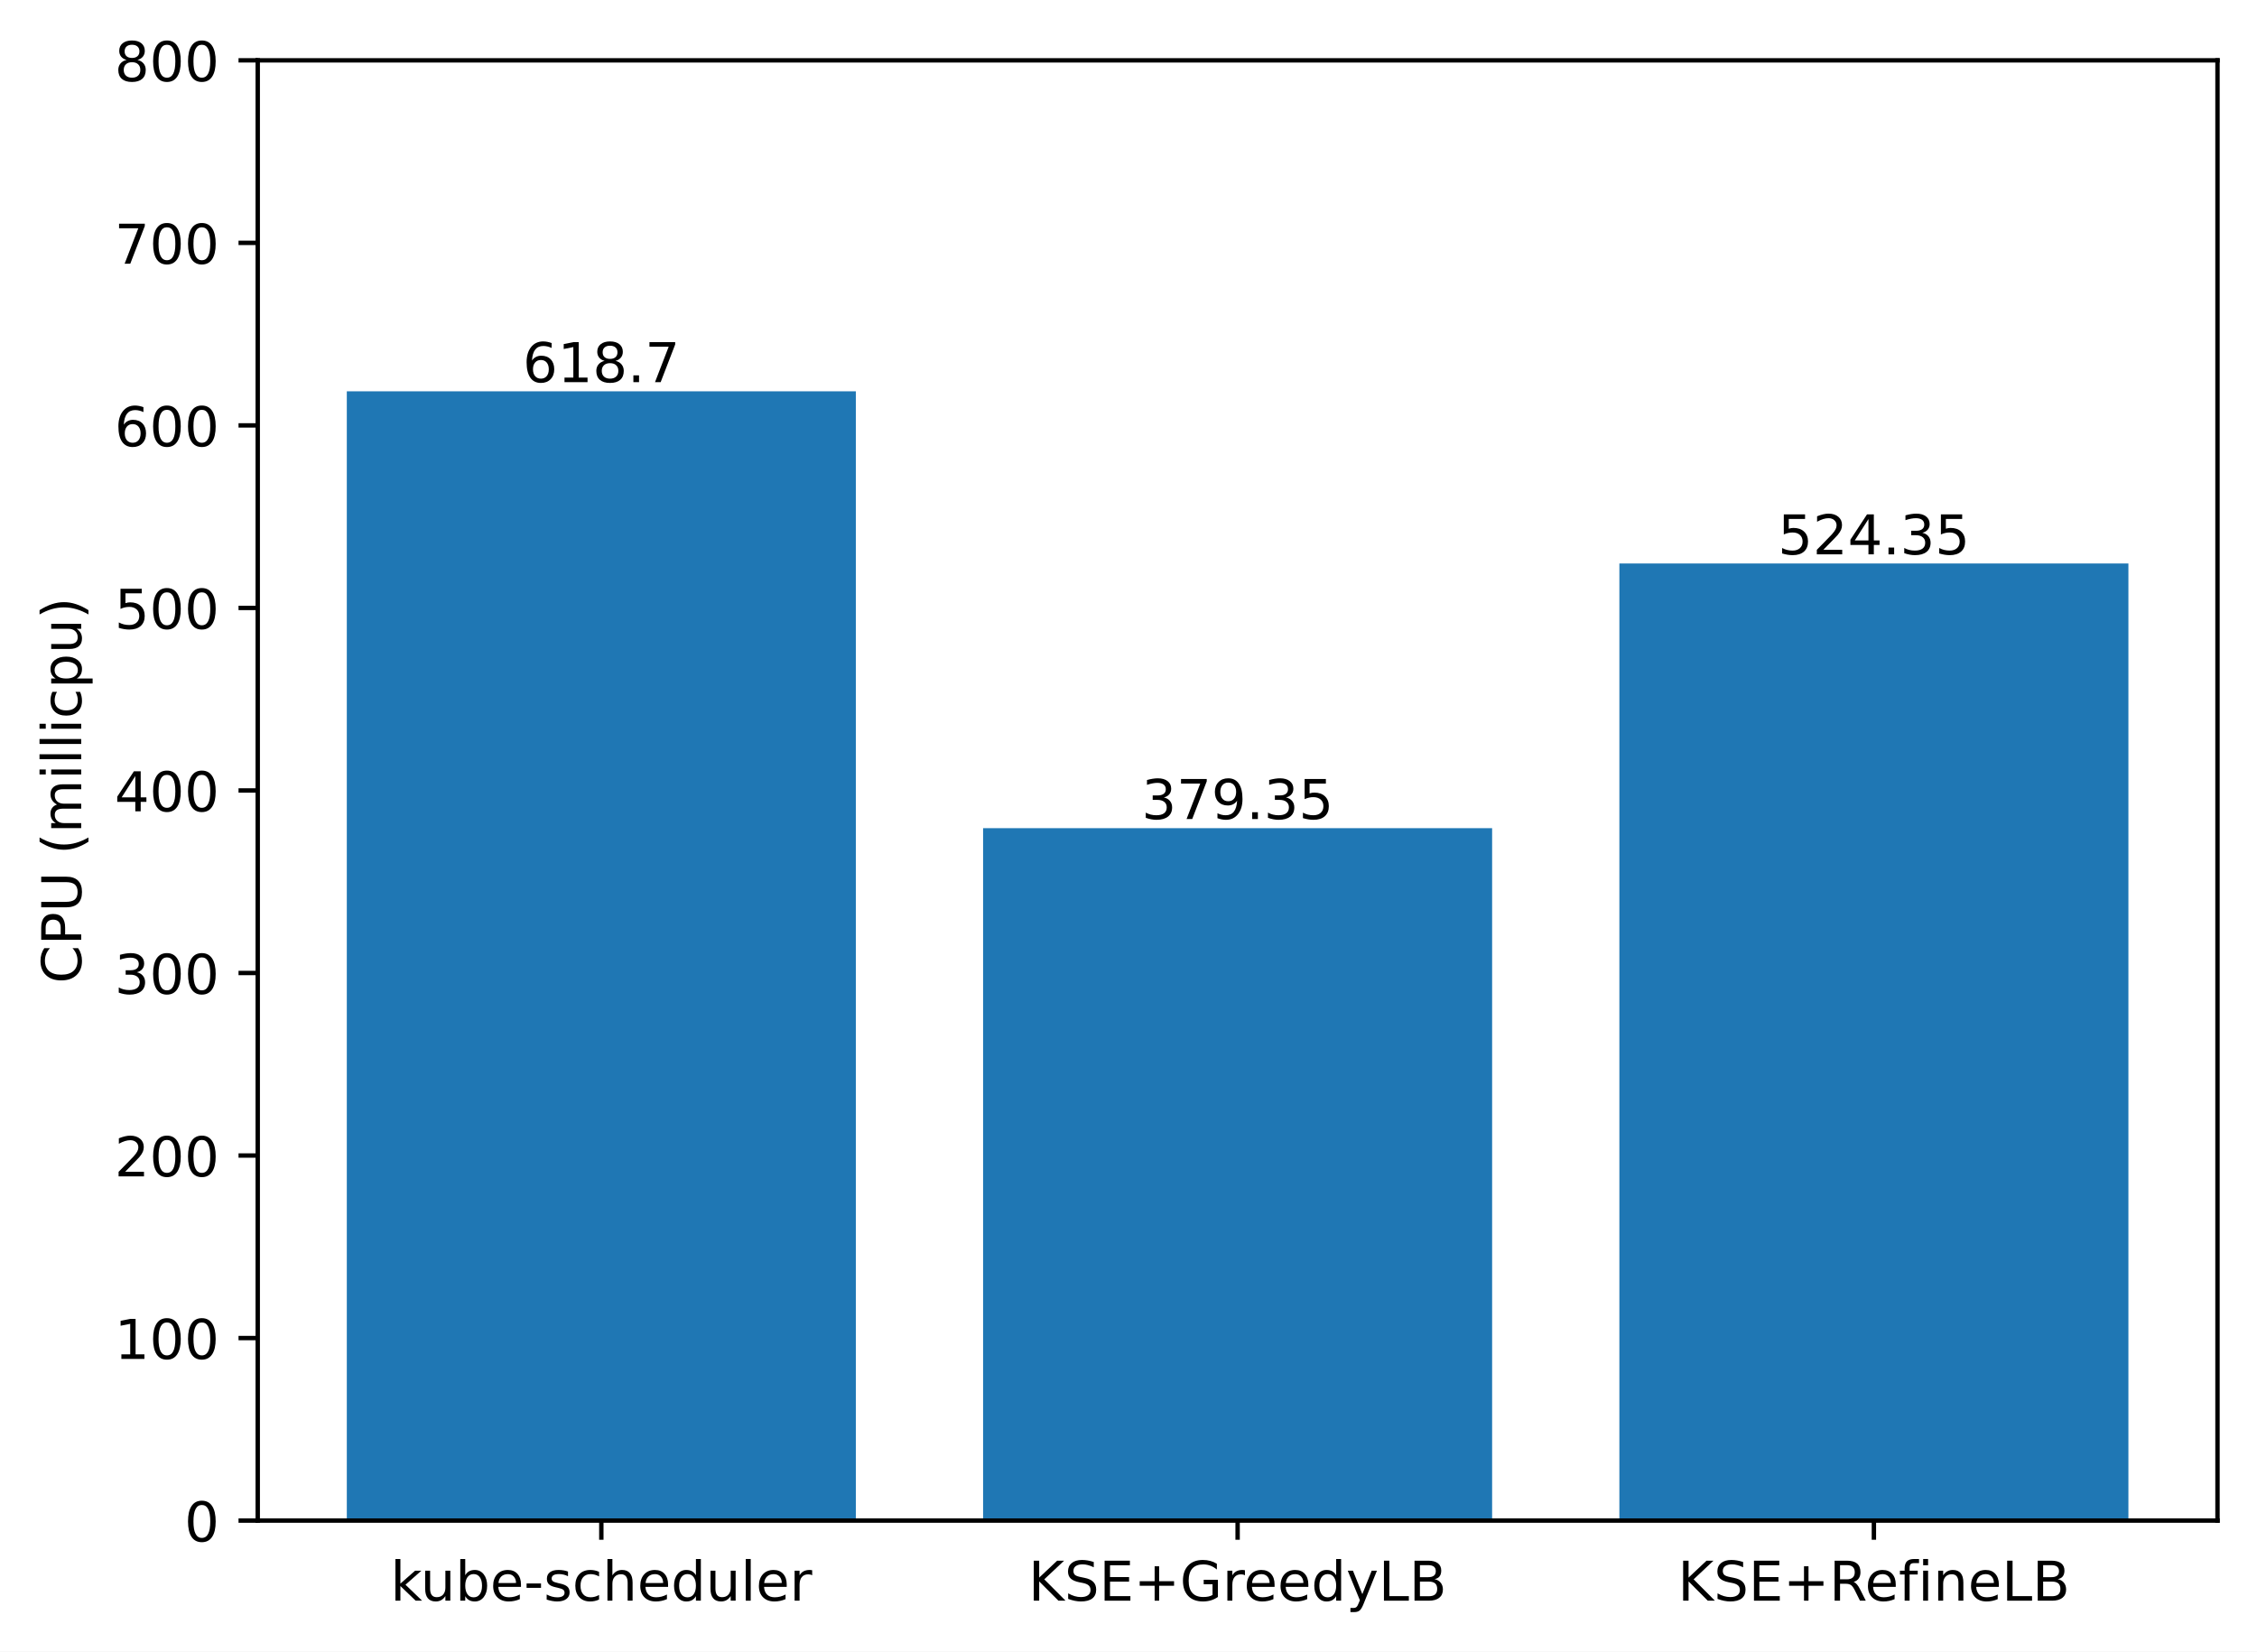
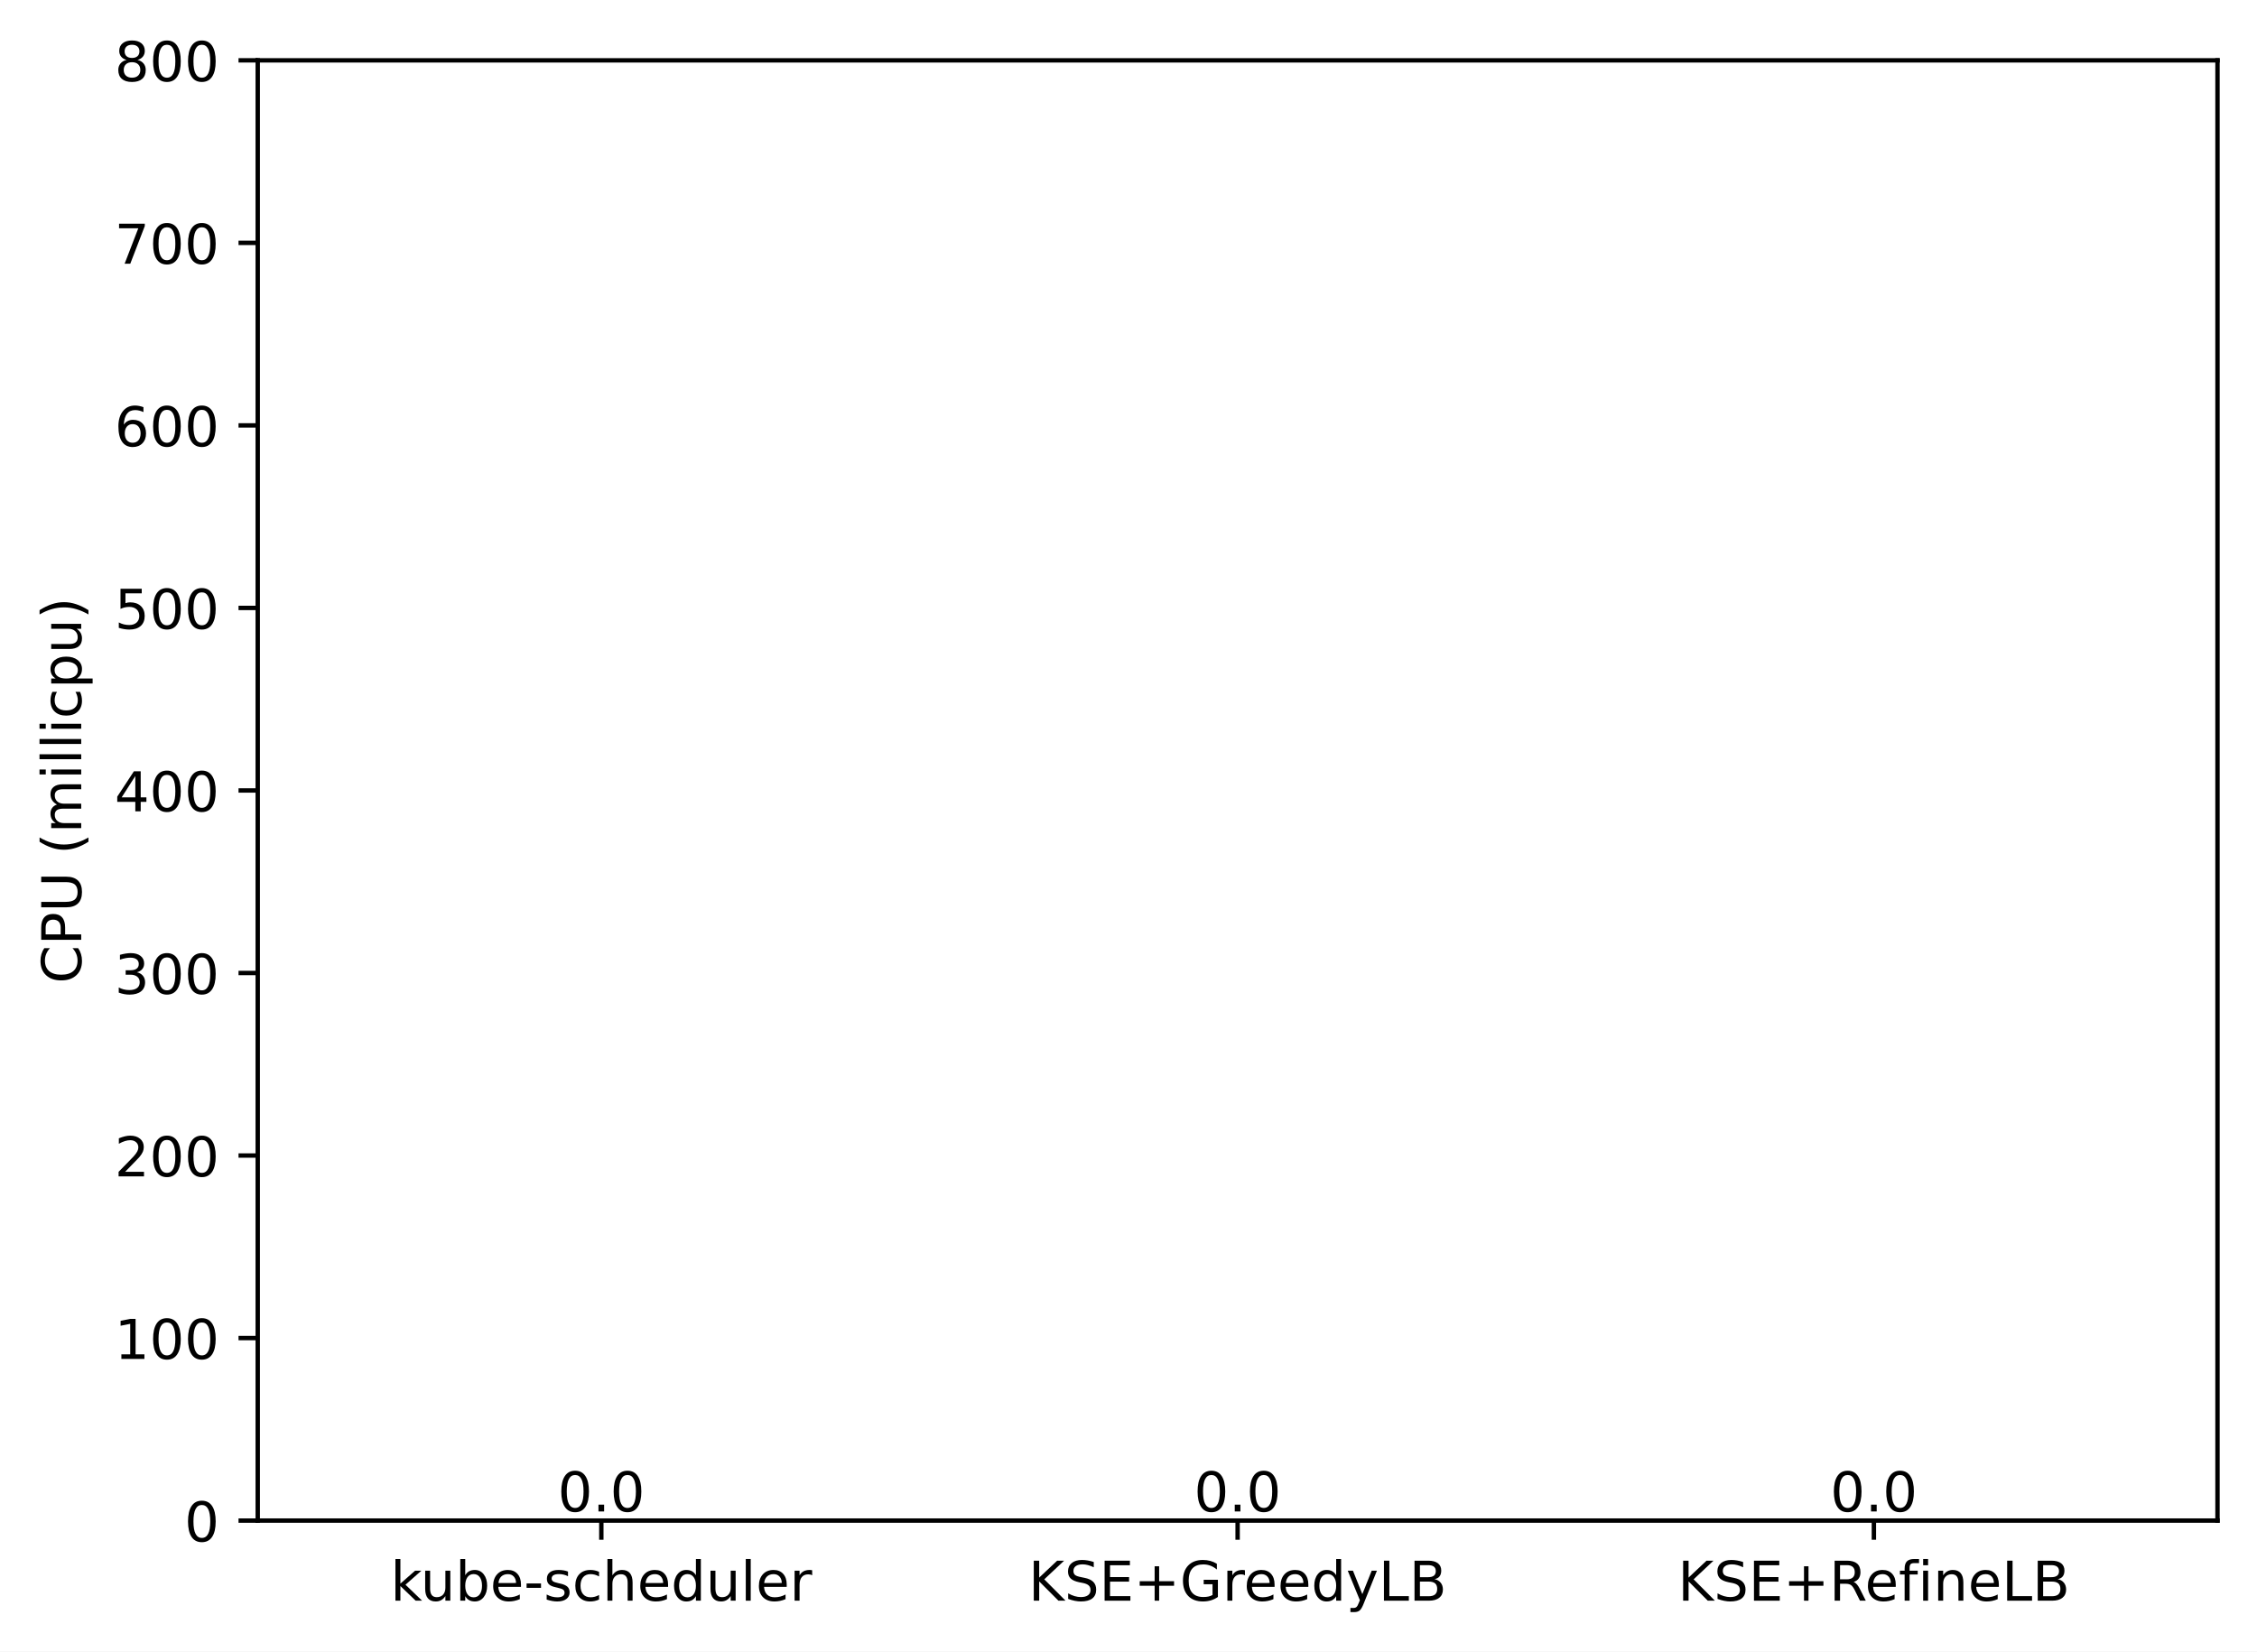
<svg xmlns="http://www.w3.org/2000/svg" xmlns:xlink="http://www.w3.org/1999/xlink" width="411.286pt" height="300.989pt" viewBox="0 0 411.286 300.989" version="1.1">
  <defs>
    <style type="text/css">*{stroke-linejoin: round; stroke-linecap: butt}</style>
  </defs>
  <g id="figure_1">
    <g id="patch_1">
      <path d="M 0 300.989  L 411.286 300.989  L 411.286 0  L 0 0  z " style="fill: #ffffff" />
    </g>
    <g id="axes_1">
      <g id="patch_2">
        <path d="M 46.966 277.111  L 404.086 277.111  L 404.086 10.999  L 46.966 10.999  z " style="fill: #ffffff" />
      </g>
      <g id="patch_3">
-         <path d="M 63.198 277.111  L 155.957 277.111  L 155.957 71.307  L 63.198 71.307  z " clip-path="url(#p4b047e1568)" style="fill: #1f77b4" />
+         <path d="M 63.198 277.111  L 155.957 277.111  L 155.957 277.111  L 63.198 277.111  z " clip-path="url(#pedcad46b9c)" style="fill: #1f77b4" />
      </g>
      <g id="patch_4">
-         <path d="M 179.146 277.111  L 271.905 277.111  L 271.905 150.924  L 179.146 150.924  z " clip-path="url(#p4b047e1568)" style="fill: #1f77b4" />
+         <path d="M 179.146 277.111  L 271.905 277.111  L 271.905 277.111  L 179.146 277.111  z " clip-path="url(#pedcad46b9c)" style="fill: #1f77b4" />
      </g>
      <g id="patch_5">
-         <path d="M 295.094 277.111  L 387.853 277.111  L 387.853 102.691  L 295.094 102.691  z " clip-path="url(#p4b047e1568)" style="fill: #1f77b4" />
+         <path d="M 295.094 277.111  L 387.853 277.111  L 387.853 277.111  L 295.094 277.111  z " clip-path="url(#pedcad46b9c)" style="fill: #1f77b4" />
      </g>
      <g id="matplotlib.axis_1">
        <g id="xtick_1">
          <g id="line2d_1">
            <defs>
-               <path id="mc6bb122199" d="M 0 0  L 0 3.5  " style="stroke: #000000; stroke-width: 0.8" />
+               <path id="med344fdb95" d="M 0 0  L 0 3.5  " style="stroke: #000000; stroke-width: 0.8" />
            </defs>
            <g>
-               <use xlink:href="#mc6bb122199" x="109.578" y="277.111" style="stroke: #000000; stroke-width: 0.8" />
+               <use xlink:href="#med344fdb95" x="109.578" y="277.111" style="stroke: #000000; stroke-width: 0.8" />
            </g>
          </g>
          <g id="text_1">
            <g transform="translate(71.15179 291.7097)scale(0.1 -0.1)">
              <defs>
                <path id="DejaVuSans-6b" d="M 581 4863  L 1159 4863  L 1159 1991  L 2875 3500  L 3609 3500  L 1753 1863  L 3688 0  L 2938 0  L 1159 1709  L 1159 0  L 581 0  L 581 4863  z " transform="scale(0.015625)" />
                <path id="DejaVuSans-75" d="M 544 1381  L 544 3500  L 1119 3500  L 1119 1403  Q 1119 906 1312 657  Q 1506 409 1894 409  Q 2359 409 2629 706  Q 2900 1003 2900 1516  L 2900 3500  L 3475 3500  L 3475 0  L 2900 0  L 2900 538  Q 2691 219 2414 64  Q 2138 -91 1772 -91  Q 1169 -91 856 284  Q 544 659 544 1381  z M 1991 3584  L 1991 3584  z " transform="scale(0.015625)" />
                <path id="DejaVuSans-62" d="M 3116 1747  Q 3116 2381 2855 2742  Q 2594 3103 2138 3103  Q 1681 3103 1420 2742  Q 1159 2381 1159 1747  Q 1159 1113 1420 752  Q 1681 391 2138 391  Q 2594 391 2855 752  Q 3116 1113 3116 1747  z M 1159 2969  Q 1341 3281 1617 3432  Q 1894 3584 2278 3584  Q 2916 3584 3314 3078  Q 3713 2572 3713 1747  Q 3713 922 3314 415  Q 2916 -91 2278 -91  Q 1894 -91 1617 61  Q 1341 213 1159 525  L 1159 0  L 581 0  L 581 4863  L 1159 4863  L 1159 2969  z " transform="scale(0.015625)" />
                <path id="DejaVuSans-65" d="M 3597 1894  L 3597 1613  L 953 1613  Q 991 1019 1311 708  Q 1631 397 2203 397  Q 2534 397 2845 478  Q 3156 559 3463 722  L 3463 178  Q 3153 47 2828 -22  Q 2503 -91 2169 -91  Q 1331 -91 842 396  Q 353 884 353 1716  Q 353 2575 817 3079  Q 1281 3584 2069 3584  Q 2775 3584 3186 3129  Q 3597 2675 3597 1894  z M 3022 2063  Q 3016 2534 2758 2815  Q 2500 3097 2075 3097  Q 1594 3097 1305 2825  Q 1016 2553 972 2059  L 3022 2063  z " transform="scale(0.015625)" />
                <path id="DejaVuSans-2d" d="M 313 2009  L 1997 2009  L 1997 1497  L 313 1497  L 313 2009  z " transform="scale(0.015625)" />
                <path id="DejaVuSans-73" d="M 2834 3397  L 2834 2853  Q 2591 2978 2328 3040  Q 2066 3103 1784 3103  Q 1356 3103 1142 2972  Q 928 2841 928 2578  Q 928 2378 1081 2264  Q 1234 2150 1697 2047  L 1894 2003  Q 2506 1872 2764 1633  Q 3022 1394 3022 966  Q 3022 478 2636 193  Q 2250 -91 1575 -91  Q 1294 -91 989 -36  Q 684 19 347 128  L 347 722  Q 666 556 975 473  Q 1284 391 1588 391  Q 1994 391 2212 530  Q 2431 669 2431 922  Q 2431 1156 2273 1281  Q 2116 1406 1581 1522  L 1381 1569  Q 847 1681 609 1914  Q 372 2147 372 2553  Q 372 3047 722 3315  Q 1072 3584 1716 3584  Q 2034 3584 2315 3537  Q 2597 3491 2834 3397  z " transform="scale(0.015625)" />
                <path id="DejaVuSans-63" d="M 3122 3366  L 3122 2828  Q 2878 2963 2633 3030  Q 2388 3097 2138 3097  Q 1578 3097 1268 2742  Q 959 2388 959 1747  Q 959 1106 1268 751  Q 1578 397 2138 397  Q 2388 397 2633 464  Q 2878 531 3122 666  L 3122 134  Q 2881 22 2623 -34  Q 2366 -91 2075 -91  Q 1284 -91 818 406  Q 353 903 353 1747  Q 353 2603 823 3093  Q 1294 3584 2113 3584  Q 2378 3584 2631 3529  Q 2884 3475 3122 3366  z " transform="scale(0.015625)" />
                <path id="DejaVuSans-68" d="M 3513 2113  L 3513 0  L 2938 0  L 2938 2094  Q 2938 2591 2744 2837  Q 2550 3084 2163 3084  Q 1697 3084 1428 2787  Q 1159 2491 1159 1978  L 1159 0  L 581 0  L 581 4863  L 1159 4863  L 1159 2956  Q 1366 3272 1645 3428  Q 1925 3584 2291 3584  Q 2894 3584 3203 3211  Q 3513 2838 3513 2113  z " transform="scale(0.015625)" />
                <path id="DejaVuSans-64" d="M 2906 2969  L 2906 4863  L 3481 4863  L 3481 0  L 2906 0  L 2906 525  Q 2725 213 2448 61  Q 2172 -91 1784 -91  Q 1150 -91 751 415  Q 353 922 353 1747  Q 353 2572 751 3078  Q 1150 3584 1784 3584  Q 2172 3584 2448 3432  Q 2725 3281 2906 2969  z M 947 1747  Q 947 1113 1208 752  Q 1469 391 1925 391  Q 2381 391 2643 752  Q 2906 1113 2906 1747  Q 2906 2381 2643 2742  Q 2381 3103 1925 3103  Q 1469 3103 1208 2742  Q 947 2381 947 1747  z " transform="scale(0.015625)" />
                <path id="DejaVuSans-6c" d="M 603 4863  L 1178 4863  L 1178 0  L 603 0  L 603 4863  z " transform="scale(0.015625)" />
                <path id="DejaVuSans-72" d="M 2631 2963  Q 2534 3019 2420 3045  Q 2306 3072 2169 3072  Q 1681 3072 1420 2755  Q 1159 2438 1159 1844  L 1159 0  L 581 0  L 581 3500  L 1159 3500  L 1159 2956  Q 1341 3275 1631 3429  Q 1922 3584 2338 3584  Q 2397 3584 2469 3576  Q 2541 3569 2628 3553  L 2631 2963  z " transform="scale(0.015625)" />
              </defs>
              <use xlink:href="#DejaVuSans-6b" />
              <use xlink:href="#DejaVuSans-75" x="54.785" />
              <use xlink:href="#DejaVuSans-62" x="118.164" />
              <use xlink:href="#DejaVuSans-65" x="181.641" />
              <use xlink:href="#DejaVuSans-2d" x="243.164" />
              <use xlink:href="#DejaVuSans-73" x="279.248" />
              <use xlink:href="#DejaVuSans-63" x="331.348" />
              <use xlink:href="#DejaVuSans-68" x="386.328" />
              <use xlink:href="#DejaVuSans-65" x="449.707" />
              <use xlink:href="#DejaVuSans-64" x="511.23" />
              <use xlink:href="#DejaVuSans-75" x="574.707" />
              <use xlink:href="#DejaVuSans-6c" x="638.086" />
              <use xlink:href="#DejaVuSans-65" x="665.869" />
              <use xlink:href="#DejaVuSans-72" x="727.393" />
            </g>
          </g>
        </g>
        <g id="xtick_2">
          <g id="line2d_2">
            <g>
-               <use xlink:href="#mc6bb122199" x="225.526" y="277.111" style="stroke: #000000; stroke-width: 0.8" />
+               <use xlink:href="#med344fdb95" x="225.526" y="277.111" style="stroke: #000000; stroke-width: 0.8" />
            </g>
          </g>
          <g id="text_2">
            <g transform="translate(187.403 291.7097)scale(0.1 -0.1)">
              <defs>
                <path id="DejaVuSans-4b" d="M 628 4666  L 1259 4666  L 1259 2694  L 3353 4666  L 4166 4666  L 1850 2491  L 4331 0  L 3500 0  L 1259 2247  L 1259 0  L 628 0  L 628 4666  z " transform="scale(0.015625)" />
                <path id="DejaVuSans-53" d="M 3425 4513  L 3425 3897  Q 3066 4069 2747 4153  Q 2428 4238 2131 4238  Q 1616 4238 1336 4038  Q 1056 3838 1056 3469  Q 1056 3159 1242 3001  Q 1428 2844 1947 2747  L 2328 2669  Q 3034 2534 3370 2195  Q 3706 1856 3706 1288  Q 3706 609 3251 259  Q 2797 -91 1919 -91  Q 1588 -91 1214 -16  Q 841 59 441 206  L 441 856  Q 825 641 1194 531  Q 1563 422 1919 422  Q 2459 422 2753 634  Q 3047 847 3047 1241  Q 3047 1584 2836 1778  Q 2625 1972 2144 2069  L 1759 2144  Q 1053 2284 737 2584  Q 422 2884 422 3419  Q 422 4038 858 4394  Q 1294 4750 2059 4750  Q 2388 4750 2728 4690  Q 3069 4631 3425 4513  z " transform="scale(0.015625)" />
                <path id="DejaVuSans-45" d="M 628 4666  L 3578 4666  L 3578 4134  L 1259 4134  L 1259 2753  L 3481 2753  L 3481 2222  L 1259 2222  L 1259 531  L 3634 531  L 3634 0  L 628 0  L 628 4666  z " transform="scale(0.015625)" />
                <path id="DejaVuSans-2b" d="M 2944 4013  L 2944 2272  L 4684 2272  L 4684 1741  L 2944 1741  L 2944 0  L 2419 0  L 2419 1741  L 678 1741  L 678 2272  L 2419 2272  L 2419 4013  L 2944 4013  z " transform="scale(0.015625)" />
                <path id="DejaVuSans-47" d="M 3809 666  L 3809 1919  L 2778 1919  L 2778 2438  L 4434 2438  L 4434 434  Q 4069 175 3628 42  Q 3188 -91 2688 -91  Q 1594 -91 976 548  Q 359 1188 359 2328  Q 359 3472 976 4111  Q 1594 4750 2688 4750  Q 3144 4750 3555 4637  Q 3966 4525 4313 4306  L 4313 3634  Q 3963 3931 3569 4081  Q 3175 4231 2741 4231  Q 1884 4231 1454 3753  Q 1025 3275 1025 2328  Q 1025 1384 1454 906  Q 1884 428 2741 428  Q 3075 428 3337 486  Q 3600 544 3809 666  z " transform="scale(0.015625)" />
                <path id="DejaVuSans-79" d="M 2059 -325  Q 1816 -950 1584 -1140  Q 1353 -1331 966 -1331  L 506 -1331  L 506 -850  L 844 -850  Q 1081 -850 1212 -737  Q 1344 -625 1503 -206  L 1606 56  L 191 3500  L 800 3500  L 1894 763  L 2988 3500  L 3597 3500  L 2059 -325  z " transform="scale(0.015625)" />
                <path id="DejaVuSans-4c" d="M 628 4666  L 1259 4666  L 1259 531  L 3531 531  L 3531 0  L 628 0  L 628 4666  z " transform="scale(0.015625)" />
                <path id="DejaVuSans-42" d="M 1259 2228  L 1259 519  L 2272 519  Q 2781 519 3026 730  Q 3272 941 3272 1375  Q 3272 1813 3026 2020  Q 2781 2228 2272 2228  L 1259 2228  z M 1259 4147  L 1259 2741  L 2194 2741  Q 2656 2741 2882 2914  Q 3109 3088 3109 3444  Q 3109 3797 2882 3972  Q 2656 4147 2194 4147  L 1259 4147  z M 628 4666  L 2241 4666  Q 2963 4666 3353 4366  Q 3744 4066 3744 3513  Q 3744 3084 3544 2831  Q 3344 2578 2956 2516  Q 3422 2416 3680 2098  Q 3938 1781 3938 1306  Q 3938 681 3513 340  Q 3088 0 2303 0  L 628 0  L 628 4666  z " transform="scale(0.015625)" />
              </defs>
              <use xlink:href="#DejaVuSans-4b" />
              <use xlink:href="#DejaVuSans-53" x="65.576" />
              <use xlink:href="#DejaVuSans-45" x="129.053" />
              <use xlink:href="#DejaVuSans-2b" x="192.236" />
              <use xlink:href="#DejaVuSans-47" x="276.025" />
              <use xlink:href="#DejaVuSans-72" x="353.516" />
              <use xlink:href="#DejaVuSans-65" x="392.379" />
              <use xlink:href="#DejaVuSans-65" x="453.902" />
              <use xlink:href="#DejaVuSans-64" x="515.426" />
              <use xlink:href="#DejaVuSans-79" x="578.902" />
              <use xlink:href="#DejaVuSans-4c" x="638.082" />
              <use xlink:href="#DejaVuSans-42" x="693.795" />
            </g>
          </g>
        </g>
        <g id="xtick_3">
          <g id="line2d_3">
            <g>
-               <use xlink:href="#mc6bb122199" x="341.474" y="277.111" style="stroke: #000000; stroke-width: 0.8" />
+               <use xlink:href="#med344fdb95" x="341.474" y="277.111" style="stroke: #000000; stroke-width: 0.8" />
            </g>
          </g>
          <g id="text_3">
            <g transform="translate(305.7346 291.7097)scale(0.1 -0.1)">
              <defs>
                <path id="DejaVuSans-52" d="M 2841 2188  Q 3044 2119 3236 1894  Q 3428 1669 3622 1275  L 4263 0  L 3584 0  L 2988 1197  Q 2756 1666 2539 1819  Q 2322 1972 1947 1972  L 1259 1972  L 1259 0  L 628 0  L 628 4666  L 2053 4666  Q 2853 4666 3247 4331  Q 3641 3997 3641 3322  Q 3641 2881 3436 2590  Q 3231 2300 2841 2188  z M 1259 4147  L 1259 2491  L 2053 2491  Q 2509 2491 2742 2702  Q 2975 2913 2975 3322  Q 2975 3731 2742 3939  Q 2509 4147 2053 4147  L 1259 4147  z " transform="scale(0.015625)" />
                <path id="DejaVuSans-66" d="M 2375 4863  L 2375 4384  L 1825 4384  Q 1516 4384 1395 4259  Q 1275 4134 1275 3809  L 1275 3500  L 2222 3500  L 2222 3053  L 1275 3053  L 1275 0  L 697 0  L 697 3053  L 147 3053  L 147 3500  L 697 3500  L 697 3744  Q 697 4328 969 4595  Q 1241 4863 1831 4863  L 2375 4863  z " transform="scale(0.015625)" />
                <path id="DejaVuSans-69" d="M 603 3500  L 1178 3500  L 1178 0  L 603 0  L 603 3500  z M 603 4863  L 1178 4863  L 1178 4134  L 603 4134  L 603 4863  z " transform="scale(0.015625)" />
                <path id="DejaVuSans-6e" d="M 3513 2113  L 3513 0  L 2938 0  L 2938 2094  Q 2938 2591 2744 2837  Q 2550 3084 2163 3084  Q 1697 3084 1428 2787  Q 1159 2491 1159 1978  L 1159 0  L 581 0  L 581 3500  L 1159 3500  L 1159 2956  Q 1366 3272 1645 3428  Q 1925 3584 2291 3584  Q 2894 3584 3203 3211  Q 3513 2838 3513 2113  z " transform="scale(0.015625)" />
              </defs>
              <use xlink:href="#DejaVuSans-4b" />
              <use xlink:href="#DejaVuSans-53" x="65.576" />
              <use xlink:href="#DejaVuSans-45" x="129.053" />
              <use xlink:href="#DejaVuSans-2b" x="192.236" />
              <use xlink:href="#DejaVuSans-52" x="276.025" />
              <use xlink:href="#DejaVuSans-65" x="341.008" />
              <use xlink:href="#DejaVuSans-66" x="402.531" />
              <use xlink:href="#DejaVuSans-69" x="437.736" />
              <use xlink:href="#DejaVuSans-6e" x="465.52" />
              <use xlink:href="#DejaVuSans-65" x="528.898" />
              <use xlink:href="#DejaVuSans-4c" x="590.422" />
              <use xlink:href="#DejaVuSans-42" x="646.135" />
            </g>
          </g>
        </g>
      </g>
      <g id="matplotlib.axis_2">
        <g id="ytick_1">
          <g id="line2d_4">
            <defs>
-               <path id="m2eba4fca80" d="M 0 0  L -3.5 0  " style="stroke: #000000; stroke-width: 0.8" />
+               <path id="m081e0687a8" d="M 0 0  L -3.5 0  " style="stroke: #000000; stroke-width: 0.8" />
            </defs>
            <g>
-               <use xlink:href="#m2eba4fca80" x="46.966" y="277.111" style="stroke: #000000; stroke-width: 0.8" />
+               <use xlink:href="#m081e0687a8" x="46.966" y="277.111" style="stroke: #000000; stroke-width: 0.8" />
            </g>
          </g>
          <g id="text_4">
            <g transform="translate(33.60312 280.9104)scale(0.1 -0.1)">
              <defs>
                <path id="DejaVuSans-30" d="M 2034 4250  Q 1547 4250 1301 3770  Q 1056 3291 1056 2328  Q 1056 1369 1301 889  Q 1547 409 2034 409  Q 2525 409 2770 889  Q 3016 1369 3016 2328  Q 3016 3291 2770 3770  Q 2525 4250 2034 4250  z M 2034 4750  Q 2819 4750 3233 4129  Q 3647 3509 3647 2328  Q 3647 1150 3233 529  Q 2819 -91 2034 -91  Q 1250 -91 836 529  Q 422 1150 422 2328  Q 422 3509 836 4129  Q 1250 4750 2034 4750  z " transform="scale(0.015625)" />
              </defs>
              <use xlink:href="#DejaVuSans-30" />
            </g>
          </g>
        </g>
        <g id="ytick_2">
          <g id="line2d_5">
            <g>
-               <use xlink:href="#m2eba4fca80" x="46.966" y="243.847" style="stroke: #000000; stroke-width: 0.8" />
+               <use xlink:href="#m081e0687a8" x="46.966" y="243.847" style="stroke: #000000; stroke-width: 0.8" />
            </g>
          </g>
          <g id="text_5">
            <g transform="translate(20.87813 247.6464)scale(0.1 -0.1)">
              <defs>
                <path id="DejaVuSans-31" d="M 794 531  L 1825 531  L 1825 4091  L 703 3866  L 703 4441  L 1819 4666  L 2450 4666  L 2450 531  L 3481 531  L 3481 0  L 794 0  L 794 531  z " transform="scale(0.015625)" />
              </defs>
              <use xlink:href="#DejaVuSans-31" />
              <use xlink:href="#DejaVuSans-30" x="63.623" />
              <use xlink:href="#DejaVuSans-30" x="127.246" />
            </g>
          </g>
        </g>
        <g id="ytick_3">
          <g id="line2d_6">
            <g>
-               <use xlink:href="#m2eba4fca80" x="46.966" y="210.583" style="stroke: #000000; stroke-width: 0.8" />
+               <use xlink:href="#m081e0687a8" x="46.966" y="210.583" style="stroke: #000000; stroke-width: 0.8" />
            </g>
          </g>
          <g id="text_6">
            <g transform="translate(20.87813 214.3824)scale(0.1 -0.1)">
              <defs>
                <path id="DejaVuSans-32" d="M 1228 531  L 3431 531  L 3431 0  L 469 0  L 469 531  Q 828 903 1448 1529  Q 2069 2156 2228 2338  Q 2531 2678 2651 2914  Q 2772 3150 2772 3378  Q 2772 3750 2511 3984  Q 2250 4219 1831 4219  Q 1534 4219 1204 4116  Q 875 4013 500 3803  L 500 4441  Q 881 4594 1212 4672  Q 1544 4750 1819 4750  Q 2544 4750 2975 4387  Q 3406 4025 3406 3419  Q 3406 3131 3298 2873  Q 3191 2616 2906 2266  Q 2828 2175 2409 1742  Q 1991 1309 1228 531  z " transform="scale(0.015625)" />
              </defs>
              <use xlink:href="#DejaVuSans-32" />
              <use xlink:href="#DejaVuSans-30" x="63.623" />
              <use xlink:href="#DejaVuSans-30" x="127.246" />
            </g>
          </g>
        </g>
        <g id="ytick_4">
          <g id="line2d_7">
            <g>
-               <use xlink:href="#m2eba4fca80" x="46.966" y="177.319" style="stroke: #000000; stroke-width: 0.8" />
+               <use xlink:href="#m081e0687a8" x="46.966" y="177.319" style="stroke: #000000; stroke-width: 0.8" />
            </g>
          </g>
          <g id="text_7">
            <g transform="translate(20.87813 181.1184)scale(0.1 -0.1)">
              <defs>
                <path id="DejaVuSans-33" d="M 2597 2516  Q 3050 2419 3304 2112  Q 3559 1806 3559 1356  Q 3559 666 3084 287  Q 2609 -91 1734 -91  Q 1441 -91 1130 -33  Q 819 25 488 141  L 488 750  Q 750 597 1062 519  Q 1375 441 1716 441  Q 2309 441 2620 675  Q 2931 909 2931 1356  Q 2931 1769 2642 2001  Q 2353 2234 1838 2234  L 1294 2234  L 1294 2753  L 1863 2753  Q 2328 2753 2575 2939  Q 2822 3125 2822 3475  Q 2822 3834 2567 4026  Q 2313 4219 1838 4219  Q 1578 4219 1281 4162  Q 984 4106 628 3988  L 628 4550  Q 988 4650 1302 4700  Q 1616 4750 1894 4750  Q 2613 4750 3031 4423  Q 3450 4097 3450 3541  Q 3450 3153 3228 2886  Q 3006 2619 2597 2516  z " transform="scale(0.015625)" />
              </defs>
              <use xlink:href="#DejaVuSans-33" />
              <use xlink:href="#DejaVuSans-30" x="63.623" />
              <use xlink:href="#DejaVuSans-30" x="127.246" />
            </g>
          </g>
        </g>
        <g id="ytick_5">
          <g id="line2d_8">
            <g>
-               <use xlink:href="#m2eba4fca80" x="46.966" y="144.055" style="stroke: #000000; stroke-width: 0.8" />
+               <use xlink:href="#m081e0687a8" x="46.966" y="144.055" style="stroke: #000000; stroke-width: 0.8" />
            </g>
          </g>
          <g id="text_8">
            <g transform="translate(20.87813 147.8544)scale(0.1 -0.1)">
              <defs>
                <path id="DejaVuSans-34" d="M 2419 4116  L 825 1625  L 2419 1625  L 2419 4116  z M 2253 4666  L 3047 4666  L 3047 1625  L 3713 1625  L 3713 1100  L 3047 1100  L 3047 0  L 2419 0  L 2419 1100  L 313 1100  L 313 1709  L 2253 4666  z " transform="scale(0.015625)" />
              </defs>
              <use xlink:href="#DejaVuSans-34" />
              <use xlink:href="#DejaVuSans-30" x="63.623" />
              <use xlink:href="#DejaVuSans-30" x="127.246" />
            </g>
          </g>
        </g>
        <g id="ytick_6">
          <g id="line2d_9">
            <g>
-               <use xlink:href="#m2eba4fca80" x="46.966" y="110.791" style="stroke: #000000; stroke-width: 0.8" />
+               <use xlink:href="#m081e0687a8" x="46.966" y="110.791" style="stroke: #000000; stroke-width: 0.8" />
            </g>
          </g>
          <g id="text_9">
            <g transform="translate(20.87813 114.5904)scale(0.1 -0.1)">
              <defs>
                <path id="DejaVuSans-35" d="M 691 4666  L 3169 4666  L 3169 4134  L 1269 4134  L 1269 2991  Q 1406 3038 1543 3061  Q 1681 3084 1819 3084  Q 2600 3084 3056 2656  Q 3513 2228 3513 1497  Q 3513 744 3044 326  Q 2575 -91 1722 -91  Q 1428 -91 1123 -41  Q 819 9 494 109  L 494 744  Q 775 591 1075 516  Q 1375 441 1709 441  Q 2250 441 2565 725  Q 2881 1009 2881 1497  Q 2881 1984 2565 2268  Q 2250 2553 1709 2553  Q 1456 2553 1204 2497  Q 953 2441 691 2322  L 691 4666  z " transform="scale(0.015625)" />
              </defs>
              <use xlink:href="#DejaVuSans-35" />
              <use xlink:href="#DejaVuSans-30" x="63.623" />
              <use xlink:href="#DejaVuSans-30" x="127.246" />
            </g>
          </g>
        </g>
        <g id="ytick_7">
          <g id="line2d_10">
            <g>
-               <use xlink:href="#m2eba4fca80" x="46.966" y="77.527" style="stroke: #000000; stroke-width: 0.8" />
+               <use xlink:href="#m081e0687a8" x="46.966" y="77.527" style="stroke: #000000; stroke-width: 0.8" />
            </g>
          </g>
          <g id="text_10">
            <g transform="translate(20.87813 81.32644)scale(0.1 -0.1)">
              <defs>
                <path id="DejaVuSans-36" d="M 2113 2584  Q 1688 2584 1439 2293  Q 1191 2003 1191 1497  Q 1191 994 1439 701  Q 1688 409 2113 409  Q 2538 409 2786 701  Q 3034 994 3034 1497  Q 3034 2003 2786 2293  Q 2538 2584 2113 2584  z M 3366 4563  L 3366 3988  Q 3128 4100 2886 4159  Q 2644 4219 2406 4219  Q 1781 4219 1451 3797  Q 1122 3375 1075 2522  Q 1259 2794 1537 2939  Q 1816 3084 2150 3084  Q 2853 3084 3261 2657  Q 3669 2231 3669 1497  Q 3669 778 3244 343  Q 2819 -91 2113 -91  Q 1303 -91 875 529  Q 447 1150 447 2328  Q 447 3434 972 4092  Q 1497 4750 2381 4750  Q 2619 4750 2861 4703  Q 3103 4656 3366 4563  z " transform="scale(0.015625)" />
              </defs>
              <use xlink:href="#DejaVuSans-36" />
              <use xlink:href="#DejaVuSans-30" x="63.623" />
              <use xlink:href="#DejaVuSans-30" x="127.246" />
            </g>
          </g>
        </g>
        <g id="ytick_8">
          <g id="line2d_11">
            <g>
-               <use xlink:href="#m2eba4fca80" x="46.966" y="44.263" style="stroke: #000000; stroke-width: 0.8" />
+               <use xlink:href="#m081e0687a8" x="46.966" y="44.263" style="stroke: #000000; stroke-width: 0.8" />
            </g>
          </g>
          <g id="text_11">
            <g transform="translate(20.87813 48.06244)scale(0.1 -0.1)">
              <defs>
                <path id="DejaVuSans-37" d="M 525 4666  L 3525 4666  L 3525 4397  L 1831 0  L 1172 0  L 2766 4134  L 525 4134  L 525 4666  z " transform="scale(0.015625)" />
              </defs>
              <use xlink:href="#DejaVuSans-37" />
              <use xlink:href="#DejaVuSans-30" x="63.623" />
              <use xlink:href="#DejaVuSans-30" x="127.246" />
            </g>
          </g>
        </g>
        <g id="ytick_9">
          <g id="line2d_12">
            <g>
-               <use xlink:href="#m2eba4fca80" x="46.966" y="10.999" style="stroke: #000000; stroke-width: 0.8" />
+               <use xlink:href="#m081e0687a8" x="46.966" y="10.999" style="stroke: #000000; stroke-width: 0.8" />
            </g>
          </g>
          <g id="text_12">
            <g transform="translate(20.87813 14.79844)scale(0.1 -0.1)">
              <defs>
                <path id="DejaVuSans-38" d="M 2034 2216  Q 1584 2216 1326 1975  Q 1069 1734 1069 1313  Q 1069 891 1326 650  Q 1584 409 2034 409  Q 2484 409 2743 651  Q 3003 894 3003 1313  Q 3003 1734 2745 1975  Q 2488 2216 2034 2216  z M 1403 2484  Q 997 2584 770 2862  Q 544 3141 544 3541  Q 544 4100 942 4425  Q 1341 4750 2034 4750  Q 2731 4750 3128 4425  Q 3525 4100 3525 3541  Q 3525 3141 3298 2862  Q 3072 2584 2669 2484  Q 3125 2378 3379 2068  Q 3634 1759 3634 1313  Q 3634 634 3220 271  Q 2806 -91 2034 -91  Q 1263 -91 848 271  Q 434 634 434 1313  Q 434 1759 690 2068  Q 947 2378 1403 2484  z M 1172 3481  Q 1172 3119 1398 2916  Q 1625 2713 2034 2713  Q 2441 2713 2670 2916  Q 2900 3119 2900 3481  Q 2900 3844 2670 4047  Q 2441 4250 2034 4250  Q 1625 4250 1398 4047  Q 1172 3844 1172 3481  z " transform="scale(0.015625)" />
              </defs>
              <use xlink:href="#DejaVuSans-38" />
              <use xlink:href="#DejaVuSans-30" x="63.623" />
              <use xlink:href="#DejaVuSans-30" x="127.246" />
            </g>
          </g>
        </g>
        <g id="text_13">
          <g transform="translate(14.79844 179.2302)rotate(-90)scale(0.1 -0.1)">
            <defs>
              <path id="DejaVuSans-43" d="M 4122 4306  L 4122 3641  Q 3803 3938 3442 4084  Q 3081 4231 2675 4231  Q 1875 4231 1450 3742  Q 1025 3253 1025 2328  Q 1025 1406 1450 917  Q 1875 428 2675 428  Q 3081 428 3442 575  Q 3803 722 4122 1019  L 4122 359  Q 3791 134 3420 21  Q 3050 -91 2638 -91  Q 1578 -91 968 557  Q 359 1206 359 2328  Q 359 3453 968 4101  Q 1578 4750 2638 4750  Q 3056 4750 3426 4639  Q 3797 4528 4122 4306  z " transform="scale(0.015625)" />
              <path id="DejaVuSans-50" d="M 1259 4147  L 1259 2394  L 2053 2394  Q 2494 2394 2734 2622  Q 2975 2850 2975 3272  Q 2975 3691 2734 3919  Q 2494 4147 2053 4147  L 1259 4147  z M 628 4666  L 2053 4666  Q 2838 4666 3239 4311  Q 3641 3956 3641 3272  Q 3641 2581 3239 2228  Q 2838 1875 2053 1875  L 1259 1875  L 1259 0  L 628 0  L 628 4666  z " transform="scale(0.015625)" />
              <path id="DejaVuSans-55" d="M 556 4666  L 1191 4666  L 1191 1831  Q 1191 1081 1462 751  Q 1734 422 2344 422  Q 2950 422 3222 751  Q 3494 1081 3494 1831  L 3494 4666  L 4128 4666  L 4128 1753  Q 4128 841 3676 375  Q 3225 -91 2344 -91  Q 1459 -91 1007 375  Q 556 841 556 1753  L 556 4666  z " transform="scale(0.015625)" />
              <path id="DejaVuSans-20" transform="scale(0.015625)" />
              <path id="DejaVuSans-28" d="M 1984 4856  Q 1566 4138 1362 3434  Q 1159 2731 1159 2009  Q 1159 1288 1364 580  Q 1569 -128 1984 -844  L 1484 -844  Q 1016 -109 783 600  Q 550 1309 550 2009  Q 550 2706 781 3412  Q 1013 4119 1484 4856  L 1984 4856  z " transform="scale(0.015625)" />
              <path id="DejaVuSans-6d" d="M 3328 2828  Q 3544 3216 3844 3400  Q 4144 3584 4550 3584  Q 5097 3584 5394 3201  Q 5691 2819 5691 2113  L 5691 0  L 5113 0  L 5113 2094  Q 5113 2597 4934 2840  Q 4756 3084 4391 3084  Q 3944 3084 3684 2787  Q 3425 2491 3425 1978  L 3425 0  L 2847 0  L 2847 2094  Q 2847 2600 2669 2842  Q 2491 3084 2119 3084  Q 1678 3084 1418 2786  Q 1159 2488 1159 1978  L 1159 0  L 581 0  L 581 3500  L 1159 3500  L 1159 2956  Q 1356 3278 1631 3431  Q 1906 3584 2284 3584  Q 2666 3584 2933 3390  Q 3200 3197 3328 2828  z " transform="scale(0.015625)" />
              <path id="DejaVuSans-70" d="M 1159 525  L 1159 -1331  L 581 -1331  L 581 3500  L 1159 3500  L 1159 2969  Q 1341 3281 1617 3432  Q 1894 3584 2278 3584  Q 2916 3584 3314 3078  Q 3713 2572 3713 1747  Q 3713 922 3314 415  Q 2916 -91 2278 -91  Q 1894 -91 1617 61  Q 1341 213 1159 525  z M 3116 1747  Q 3116 2381 2855 2742  Q 2594 3103 2138 3103  Q 1681 3103 1420 2742  Q 1159 2381 1159 1747  Q 1159 1113 1420 752  Q 1681 391 2138 391  Q 2594 391 2855 752  Q 3116 1113 3116 1747  z " transform="scale(0.015625)" />
              <path id="DejaVuSans-29" d="M 513 4856  L 1013 4856  Q 1481 4119 1714 3412  Q 1947 2706 1947 2009  Q 1947 1309 1714 600  Q 1481 -109 1013 -844  L 513 -844  Q 928 -128 1133 580  Q 1338 1288 1338 2009  Q 1338 2731 1133 3434  Q 928 4138 513 4856  z " transform="scale(0.015625)" />
            </defs>
            <use xlink:href="#DejaVuSans-43" />
            <use xlink:href="#DejaVuSans-50" x="69.824" />
            <use xlink:href="#DejaVuSans-55" x="130.127" />
            <use xlink:href="#DejaVuSans-20" x="203.32" />
            <use xlink:href="#DejaVuSans-28" x="235.107" />
            <use xlink:href="#DejaVuSans-6d" x="274.121" />
            <use xlink:href="#DejaVuSans-69" x="371.533" />
            <use xlink:href="#DejaVuSans-6c" x="399.316" />
            <use xlink:href="#DejaVuSans-6c" x="427.1" />
            <use xlink:href="#DejaVuSans-69" x="454.883" />
            <use xlink:href="#DejaVuSans-63" x="482.666" />
            <use xlink:href="#DejaVuSans-70" x="537.646" />
            <use xlink:href="#DejaVuSans-75" x="601.123" />
            <use xlink:href="#DejaVuSans-29" x="664.502" />
          </g>
        </g>
      </g>
      <g id="patch_6">
        <path d="M 46.966 277.111  L 46.966 10.999  " style="fill: none; stroke: #000000; stroke-width: 0.8; stroke-linejoin: miter; stroke-linecap: square" />
      </g>
      <g id="patch_7">
        <path d="M 404.086 277.111  L 404.086 10.999  " style="fill: none; stroke: #000000; stroke-width: 0.8; stroke-linejoin: miter; stroke-linecap: square" />
      </g>
      <g id="patch_8">
        <path d="M 46.966 277.111  L 404.086 277.111  " style="fill: none; stroke: #000000; stroke-width: 0.8; stroke-linejoin: miter; stroke-linecap: square" />
      </g>
      <g id="patch_9">
        <path d="M 46.966 10.999  L 404.086 10.999  " style="fill: none; stroke: #000000; stroke-width: 0.8; stroke-linejoin: miter; stroke-linecap: square" />
      </g>
      <g id="text_14">
-         <g transform="translate(95.26351 69.64365)scale(0.1 -0.1)">
+         <g transform="translate(101.626 275.448)scale(0.1 -0.1)">
          <defs>
            <path id="DejaVuSans-2e" d="M 684 794  L 1344 794  L 1344 0  L 684 0  L 684 794  z " transform="scale(0.015625)" />
          </defs>
-           <use xlink:href="#DejaVuSans-36" />
-           <use xlink:href="#DejaVuSans-31" x="63.623" />
-           <use xlink:href="#DejaVuSans-38" x="127.246" />
-           <use xlink:href="#DejaVuSans-2e" x="190.869" />
-           <use xlink:href="#DejaVuSans-37" x="222.656" />
+           <use xlink:href="#DejaVuSans-30" />
+           <use xlink:href="#DejaVuSans-2e" x="63.623" />
+           <use xlink:href="#DejaVuSans-30" x="95.41" />
        </g>
      </g>
      <g id="text_15">
-         <g transform="translate(208.0303 149.261)scale(0.1 -0.1)">
-           <defs>
-             <path id="DejaVuSans-39" d="M 703 97  L 703 672  Q 941 559 1184 500  Q 1428 441 1663 441  Q 2288 441 2617 861  Q 2947 1281 2994 2138  Q 2813 1869 2534 1725  Q 2256 1581 1919 1581  Q 1219 1581 811 2004  Q 403 2428 403 3163  Q 403 3881 828 4315  Q 1253 4750 1959 4750  Q 2769 4750 3195 4129  Q 3622 3509 3622 2328  Q 3622 1225 3098 567  Q 2575 -91 1691 -91  Q 1453 -91 1209 -44  Q 966 3 703 97  z M 1959 2075  Q 2384 2075 2632 2365  Q 2881 2656 2881 3163  Q 2881 3666 2632 3958  Q 2384 4250 1959 4250  Q 1534 4250 1286 3958  Q 1038 3666 1038 3163  Q 1038 2656 1286 2365  Q 1534 2075 1959 2075  z " transform="scale(0.015625)" />
-           </defs>
-           <use xlink:href="#DejaVuSans-33" />
-           <use xlink:href="#DejaVuSans-37" x="63.623" />
-           <use xlink:href="#DejaVuSans-39" x="127.246" />
-           <use xlink:href="#DejaVuSans-2e" x="190.869" />
-           <use xlink:href="#DejaVuSans-33" x="222.656" />
-           <use xlink:href="#DejaVuSans-35" x="286.279" />
+         <g transform="translate(217.5741 275.448)scale(0.1 -0.1)">
+           <use xlink:href="#DejaVuSans-30" />
+           <use xlink:href="#DejaVuSans-2e" x="63.623" />
+           <use xlink:href="#DejaVuSans-30" x="95.41" />
        </g>
      </g>
      <g id="text_16">
-         <g transform="translate(323.9784 101.0282)scale(0.1 -0.1)">
-           <use xlink:href="#DejaVuSans-35" />
-           <use xlink:href="#DejaVuSans-32" x="63.623" />
-           <use xlink:href="#DejaVuSans-34" x="127.246" />
-           <use xlink:href="#DejaVuSans-2e" x="190.869" />
-           <use xlink:href="#DejaVuSans-33" x="222.656" />
-           <use xlink:href="#DejaVuSans-35" x="286.279" />
+         <g transform="translate(333.5221 275.448)scale(0.1 -0.1)">
+           <use xlink:href="#DejaVuSans-30" />
+           <use xlink:href="#DejaVuSans-2e" x="63.623" />
+           <use xlink:href="#DejaVuSans-30" x="95.41" />
        </g>
      </g>
    </g>
  </g>
  <defs>
-     <clipPath id="p4b047e1568">
+     <clipPath id="pedcad46b9c">
      <rect x="46.966" y="10.999" width="357.12" height="266.112" />
    </clipPath>
  </defs>
</svg>
